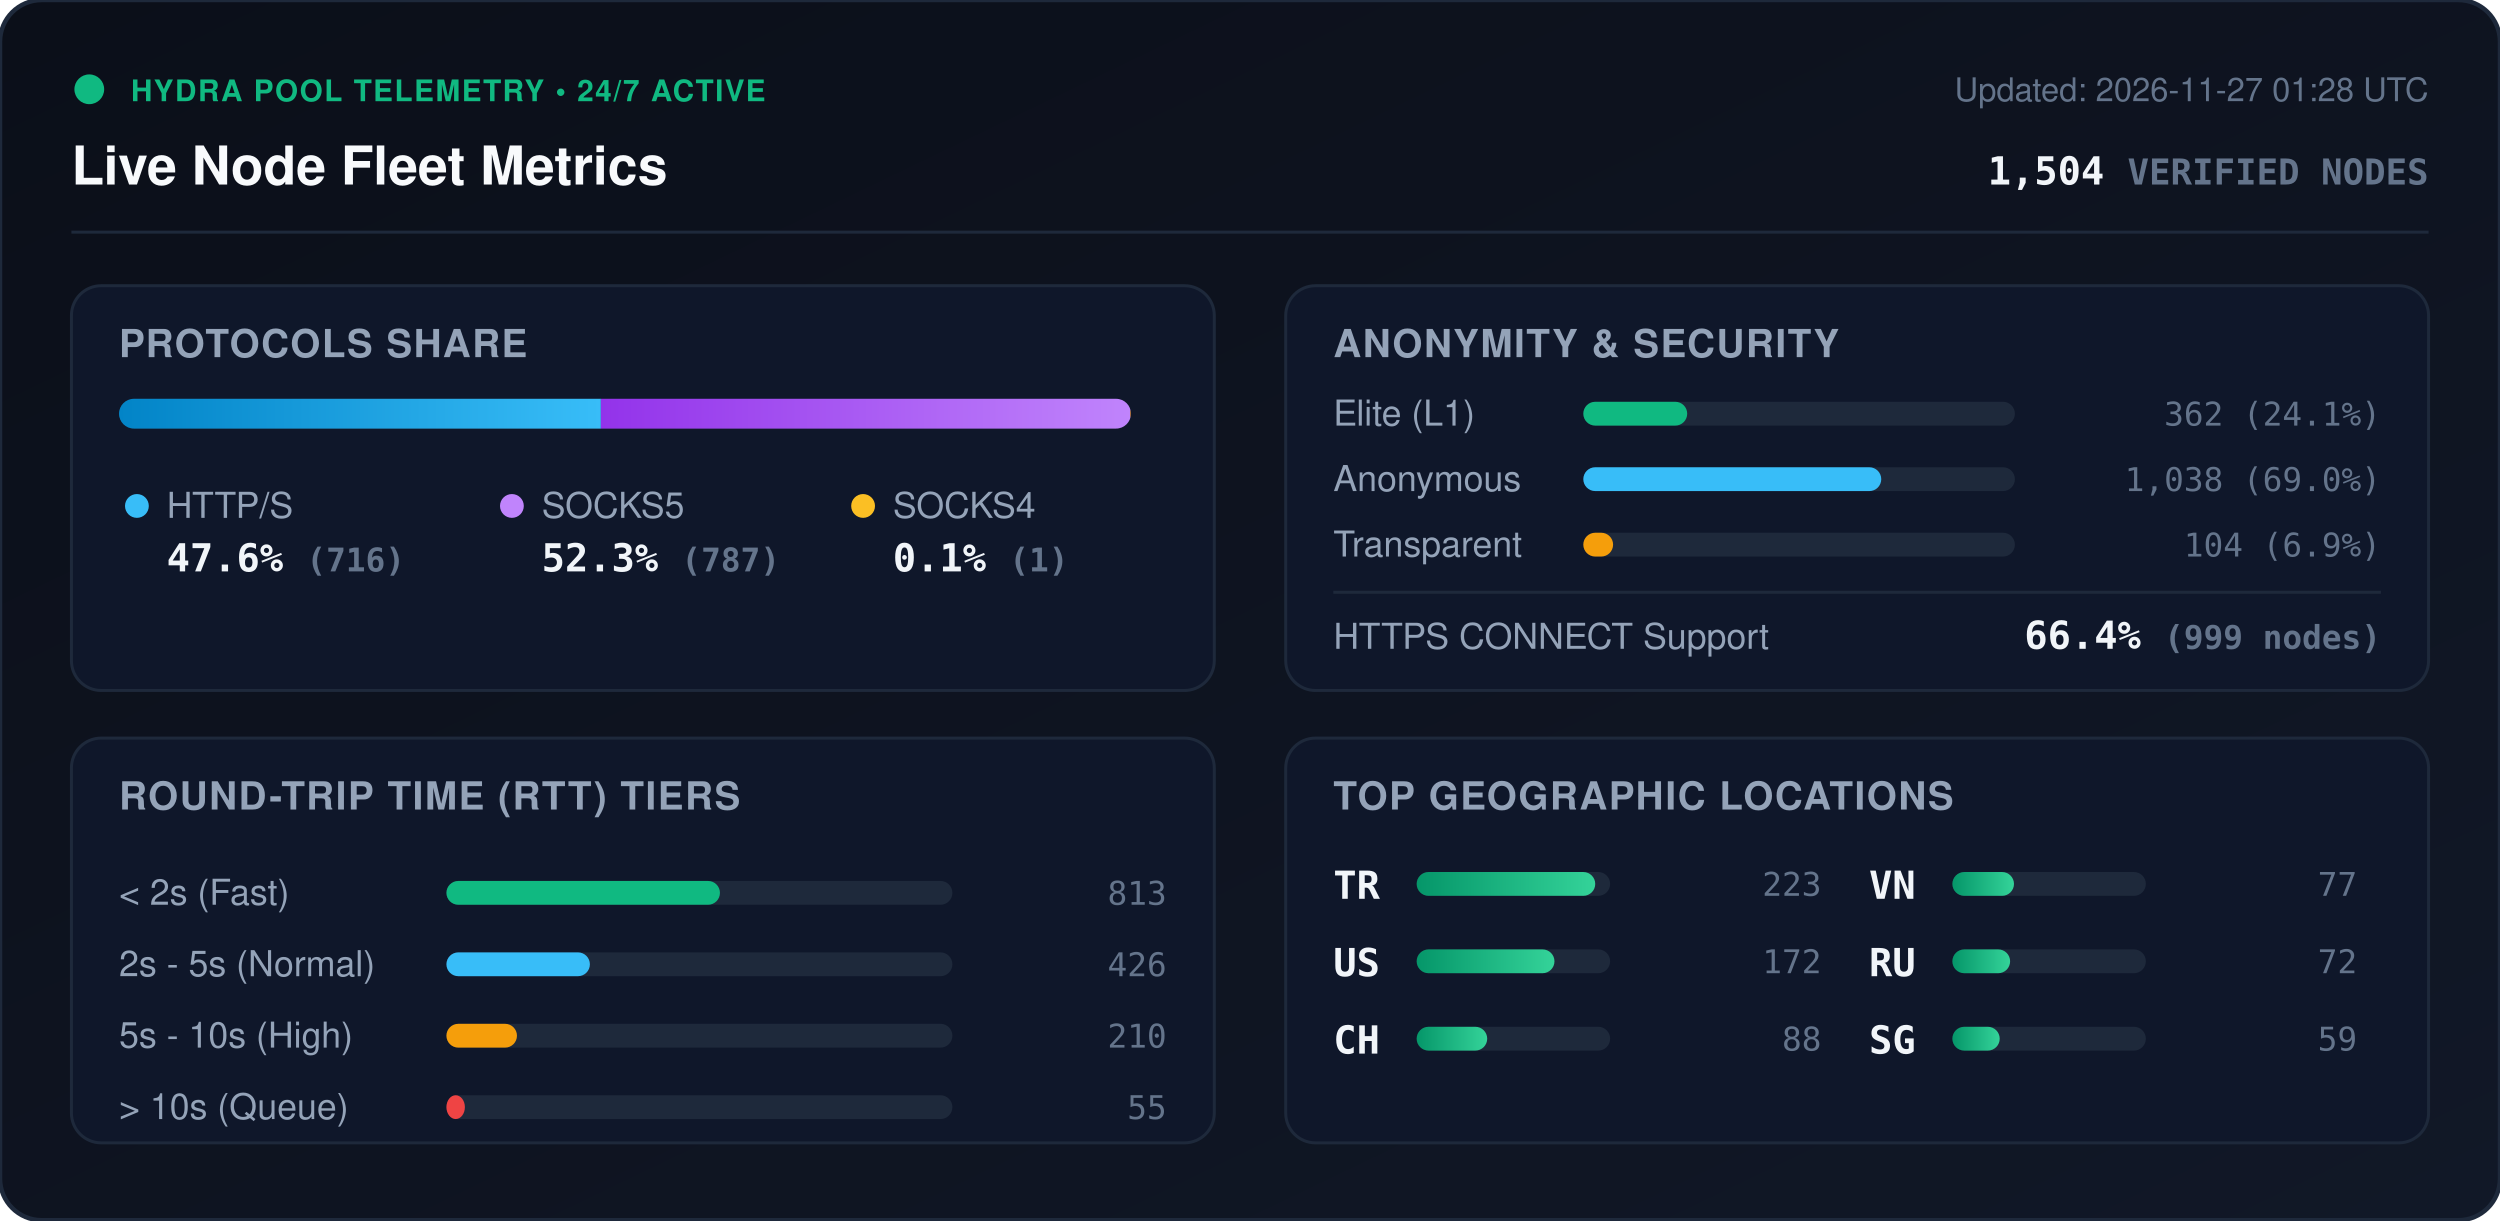
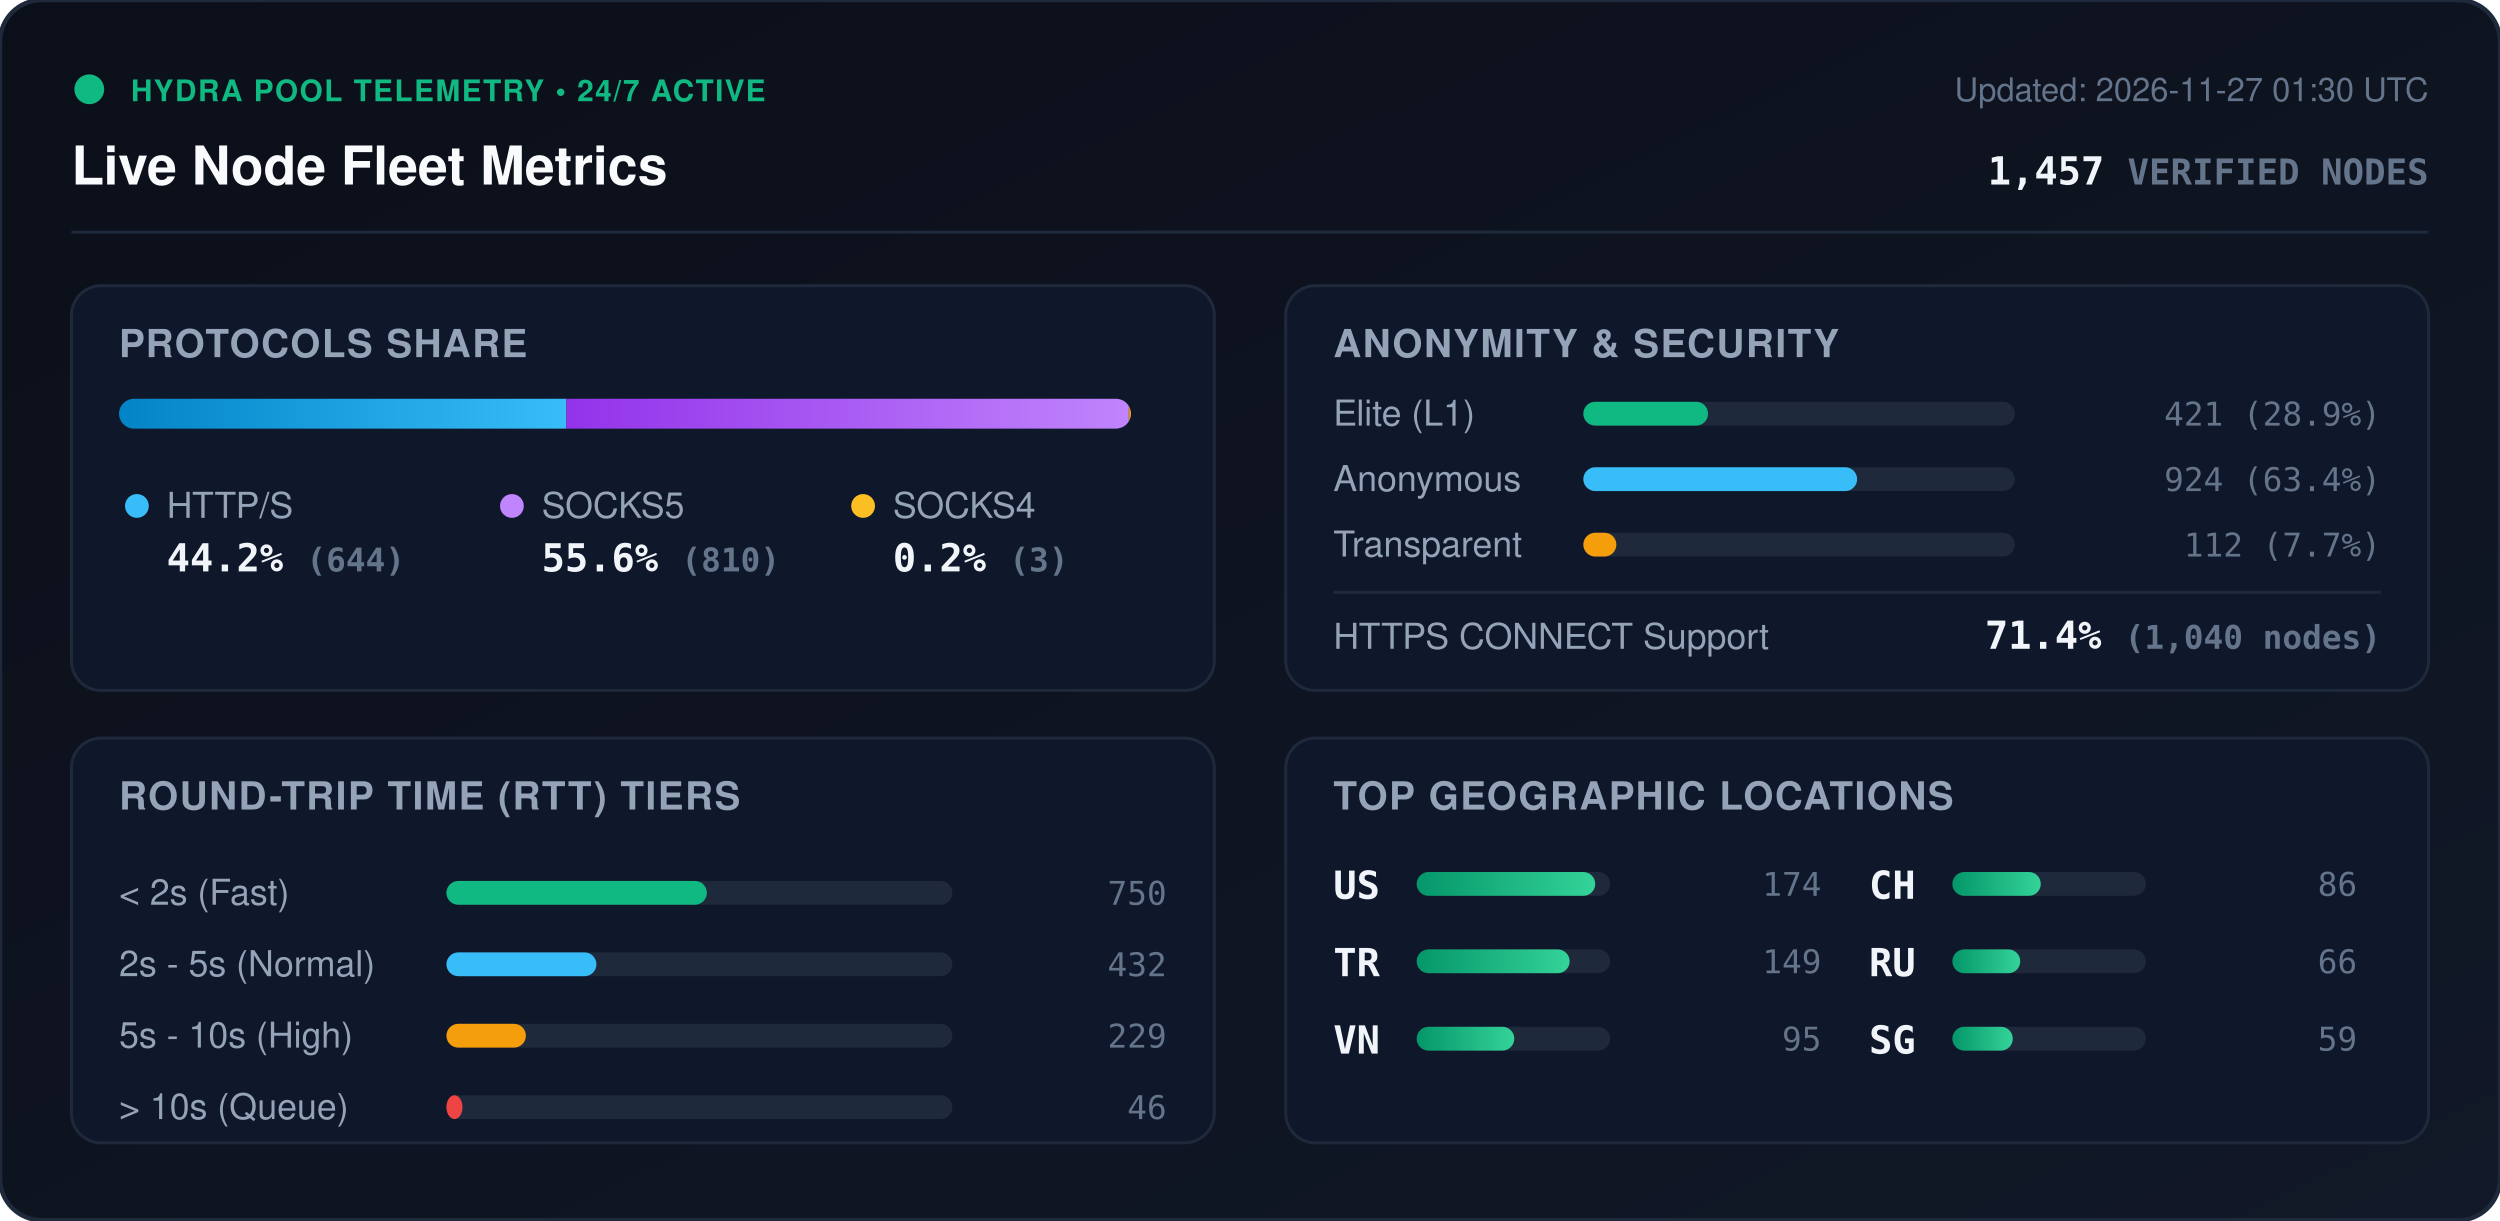
<svg xmlns="http://www.w3.org/2000/svg" viewBox="0 0 840 410" width="840" height="410" style="max-width: 100%; height: auto;">
  <defs>
    <linearGradient id="bg" x1="0%" y1="0%" x2="100%" y2="100%">
      <stop offset="0%" stop-color="#0b0f19" />
      <stop offset="100%" stop-color="#111827" />
    </linearGradient>
    <linearGradient id="bar-http" x1="0%" y1="0%" x2="100%" y2="0%">
      <stop offset="0%" stop-color="#0284c7" />
      <stop offset="100%" stop-color="#38bdf8" />
    </linearGradient>
    <linearGradient id="bar-socks5" x1="0%" y1="0%" x2="100%" y2="0%">
      <stop offset="0%" stop-color="#9333ea" />
      <stop offset="100%" stop-color="#c084fc" />
    </linearGradient>
    <linearGradient id="bar-socks4" x1="0%" y1="0%" x2="100%" y2="0%">
      <stop offset="0%" stop-color="#d97706" />
      <stop offset="100%" stop-color="#fbbf24" />
    </linearGradient>
    <linearGradient id="bar-green" x1="0%" y1="0%" x2="100%" y2="0%">
      <stop offset="0%" stop-color="#059669" />
      <stop offset="100%" stop-color="#34d399" />
    </linearGradient>
    <clipPath id="prog-track-clip">
      <rect width="340.0" height="10" rx="5" />
    </clipPath>
    <style>
      .title { font: 700 18px -apple-system, BlinkMacSystemFont, 'Segoe UI', Helvetica, Arial, sans-serif; fill: #f8fafc; }
      .sub { font: 500 11px -apple-system, BlinkMacSystemFont, 'Segoe UI', Helvetica, Arial, sans-serif; fill: #64748b; }
      .section-hdr { font: 600 13px -apple-system, BlinkMacSystemFont, 'Segoe UI', Helvetica, Arial, sans-serif; fill: #94a3b8; letter-spacing: 0.5px; }
      .metric-val { font: 700 13px -apple-system, BlinkMacSystemFont, 'Segoe UI', Helvetica, Arial, sans-serif; fill: #f1f5f9; }
      .metric-lbl { font: 500 12px -apple-system, BlinkMacSystemFont, 'Segoe UI', Helvetica, Arial, sans-serif; fill: #94a3b8; }
      .badge-txt { font: 700 10px -apple-system, BlinkMacSystemFont, 'Segoe UI', Helvetica, Arial, sans-serif; fill: #10b981; letter-spacing: 0.5px; }
      .mono { font-family: ui-monospace, SFMono-Regular, Menlo, Monaco, Consolas, monospace; }
      .pulse { animation: beacon 2s infinite ease-in-out; }
      @keyframes beacon { 0%, 100% { opacity: 1; } 50% { opacity: 0.35; } }
    </style>
  </defs>
  <rect width="840" height="410" rx="14" fill="url(#bg)" stroke="#1e293b" stroke-width="1.5" />
  <g transform="translate(24, 24)">
    <circle cx="6" cy="6" r="5" fill="#10b981" class="pulse" />
    <text x="20" y="10" class="badge-txt">HYDRA POOL TELEMETRY • 24/7 ACTIVE</text>
    <text x="0" y="38" class="title">Live Node Fleet Metrics</text>
-     <text x="792" y="10" text-anchor="end" class="sub">Updated: 2026-11-27 01:28 UTC</text>
-     <text x="792" y="38" text-anchor="end" class="metric-val mono" fill="#38bdf8">1,504 <tspan font-size="12" fill="#64748b">VERIFIED NODES</tspan>
+     <text x="792" y="10" text-anchor="end" class="sub">Updated: 2026-11-27 01:30 UTC</text>
+     <text x="792" y="38" text-anchor="end" class="metric-val mono" fill="#38bdf8">1,457 <tspan font-size="12" fill="#64748b">VERIFIED NODES</tspan>
    </text>
  </g>
  <line x1="24" y1="78" x2="816" y2="78" stroke="#1e293b" stroke-width="1" />
  <g transform="translate(24, 96)">
    <rect width="384" height="136" rx="10" fill="#0f172a" stroke="#1e293b" />
    <text x="16" y="24" class="section-hdr">PROTOCOLS SHARE</text>
    <g transform="translate(16, 38)">
      <rect width="340.0" height="10" rx="5" fill="#1e293b" />
      <g clip-path="url(#prog-track-clip)">
-         <rect x="0" width="161.9" height="10" fill="url(#bar-http)" />
-         <rect x="161.9" width="177.9" height="10" fill="url(#bar-socks5)" />
-         <rect x="339.8" width="0.2" height="10" fill="url(#bar-socks4)" />
+         <rect x="0" width="150.3" height="10" fill="url(#bar-http)" />
+         <rect x="150.3" width="189.0" height="10" fill="url(#bar-socks5)" />
+         <rect x="339.3" width="0.7" height="10" fill="url(#bar-socks4)" />
      </g>
    </g>
    <g transform="translate(16, 68)">
      <circle cx="6" cy="6" r="4" fill="#38bdf8" />
      <text x="16" y="10" class="metric-lbl">HTTP/S</text>
-       <text x="16" y="28" class="metric-val mono">47.6% <tspan font-size="11" fill="#64748b">(716)</tspan>
+       <text x="16" y="28" class="metric-val mono">44.2% <tspan font-size="11" fill="#64748b">(644)</tspan>
      </text>
      <circle cx="132" cy="6" r="4" fill="#c084fc" />
      <text x="142" y="10" class="metric-lbl">SOCKS5</text>
-       <text x="142" y="28" class="metric-val mono">52.3% <tspan font-size="11" fill="#64748b">(787)</tspan>
+       <text x="142" y="28" class="metric-val mono">55.6% <tspan font-size="11" fill="#64748b">(810)</tspan>
      </text>
      <circle cx="250" cy="6" r="4" fill="#fbbf24" />
      <text x="260" y="10" class="metric-lbl">SOCKS4</text>
-       <text x="260" y="28" class="metric-val mono">0.1% <tspan font-size="11" fill="#64748b">(1)</tspan>
+       <text x="260" y="28" class="metric-val mono">0.2% <tspan font-size="11" fill="#64748b">(3)</tspan>
      </text>
    </g>
  </g>
  <g transform="translate(432, 96)">
    <rect width="384" height="136" rx="10" fill="#0f172a" stroke="#1e293b" />
    <text x="16" y="24" class="section-hdr">ANONYMITY &amp; SECURITY</text>
    <text x="16" y="47" class="metric-lbl">Elite (L1)</text>
    <rect x="100" y="39" width="145.0" height="8" rx="4" fill="#1e293b" />
-     <rect x="100" y="39" width="34.9" height="8" rx="4" fill="#10b981" />
-     <text x="368" y="47" text-anchor="end" class="mono sub" fill="#e2e8f0">362 (24.1%)</text>
+     <rect x="100" y="39" width="41.9" height="8" rx="4" fill="#10b981" />
+     <text x="368" y="47" text-anchor="end" class="mono sub" fill="#e2e8f0">421 (28.9%)</text>
    <text x="16" y="69" class="metric-lbl">Anonymous</text>
    <rect x="100" y="61" width="145.0" height="8" rx="4" fill="#1e293b" />
-     <rect x="100" y="61" width="100.1" height="8" rx="4" fill="#38bdf8" />
-     <text x="368" y="69" text-anchor="end" class="mono sub" fill="#e2e8f0">1,038 (69.0%)</text>
+     <rect x="100" y="61" width="92.0" height="8" rx="4" fill="#38bdf8" />
+     <text x="368" y="69" text-anchor="end" class="mono sub" fill="#e2e8f0">924 (63.4%)</text>
    <text x="16" y="91" class="metric-lbl">Transparent</text>
    <rect x="100" y="83" width="145.0" height="8" rx="4" fill="#1e293b" />
-     <rect x="100" y="83" width="10.0" height="8" rx="4" fill="#f59e0b" />
-     <text x="368" y="91" text-anchor="end" class="mono sub" fill="#e2e8f0">104 (6.9%)</text>
+     <rect x="100" y="83" width="11.1" height="8" rx="4" fill="#f59e0b" />
+     <text x="368" y="91" text-anchor="end" class="mono sub" fill="#e2e8f0">112 (7.7%)</text>
    <line x1="16" y1="103" x2="368" y2="103" stroke="#1e293b" stroke-width="1" />
    <text x="16" y="122" class="metric-lbl">HTTPS CONNECT Support</text>
-     <text x="368" y="122" text-anchor="end" class="metric-val mono" fill="#34d399">66.4% <tspan font-size="11" fill="#64748b">(999 nodes)</tspan>
+     <text x="368" y="122" text-anchor="end" class="metric-val mono" fill="#34d399">71.4% <tspan font-size="11" fill="#64748b">(1,040 nodes)</tspan>
    </text>
  </g>
  <g transform="translate(24, 248)">
    <rect width="384" height="136" rx="10" fill="#0f172a" stroke="#1e293b" />
    <text x="16" y="24" class="section-hdr">ROUND-TRIP TIME (RTT) TIERS</text>
    <g transform="translate(16, 42)">
      <text x="0" y="14" class="metric-lbl">&lt; 2s (Fast)</text>
      <rect x="110" y="6" width="170" height="8" rx="4" fill="#1e293b" />
-       <rect x="110" y="6" width="91.9" height="8" rx="4" fill="#10b981" />
-       <text x="352" y="14" text-anchor="end" class="mono sub">813</text>
+       <rect x="110" y="6" width="87.5" height="8" rx="4" fill="#10b981" />
+       <text x="352" y="14" text-anchor="end" class="mono sub">750</text>
      <text x="0" y="38" class="metric-lbl">2s - 5s (Normal)</text>
      <rect x="110" y="30" width="170" height="8" rx="4" fill="#1e293b" />
-       <rect x="110" y="30" width="48.2" height="8" rx="4" fill="#38bdf8" />
-       <text x="352" y="38" text-anchor="end" class="mono sub">426</text>
+       <rect x="110" y="30" width="50.4" height="8" rx="4" fill="#38bdf8" />
+       <text x="352" y="38" text-anchor="end" class="mono sub">432</text>
      <text x="0" y="62" class="metric-lbl">5s - 10s (High)</text>
      <rect x="110" y="54" width="170" height="8" rx="4" fill="#1e293b" />
-       <rect x="110" y="54" width="23.7" height="8" rx="4" fill="#f59e0b" />
-       <text x="352" y="62" text-anchor="end" class="mono sub">210</text>
+       <rect x="110" y="54" width="26.7" height="8" rx="4" fill="#f59e0b" />
+       <text x="352" y="62" text-anchor="end" class="mono sub">229</text>
      <text x="0" y="86" class="metric-lbl">&gt; 10s (Queue)</text>
      <rect x="110" y="78" width="170" height="8" rx="4" fill="#1e293b" />
-       <rect x="110" y="78" width="6.2" height="8" rx="4" fill="#ef4444" />
-       <text x="352" y="86" text-anchor="end" class="mono sub">55</text>
+       <rect x="110" y="78" width="5.4" height="8" rx="4" fill="#ef4444" />
+       <text x="352" y="86" text-anchor="end" class="mono sub">46</text>
    </g>
  </g>
  <g transform="translate(432, 248)">
    <rect width="384" height="136" rx="10" fill="#0f172a" stroke="#1e293b" />
    <text x="16" y="24" class="section-hdr">TOP GEOGRAPHIC LOCATIONS</text>
    <g transform="translate(16, 42)">
      <g transform="translate(0, 0)">
+         <text x="0" y="12" class="mono metric-val" font-size="12">US</text>
+         <rect x="28" y="3" width="65" height="8" rx="4" fill="#1e293b" />
+         <rect x="28" y="3" width="60.0" height="8" rx="4" fill="url(#bar-green)" />
+         <text x="164" y="11" text-anchor="end" class="mono sub">174</text>
+       </g>
+       <g transform="translate(0, 26)">
        <text x="0" y="12" class="mono metric-val" font-size="12">TR</text>
        <rect x="28" y="3" width="65" height="8" rx="4" fill="#1e293b" />
-         <rect x="28" y="3" width="60.0" height="8" rx="4" fill="url(#bar-green)" />
-         <text x="164" y="11" text-anchor="end" class="mono sub">223</text>
-       </g>
-       <g transform="translate(0, 26)">
-         <text x="0" y="12" class="mono metric-val" font-size="12">US</text>
-         <rect x="28" y="3" width="65" height="8" rx="4" fill="#1e293b" />
-         <rect x="28" y="3" width="46.3" height="8" rx="4" fill="url(#bar-green)" />
-         <text x="164" y="11" text-anchor="end" class="mono sub">172</text>
+         <rect x="28" y="3" width="51.4" height="8" rx="4" fill="url(#bar-green)" />
+         <text x="164" y="11" text-anchor="end" class="mono sub">149</text>
      </g>
      <g transform="translate(0, 52)">
+         <text x="0" y="12" class="mono metric-val" font-size="12">VN</text>
+         <rect x="28" y="3" width="65" height="8" rx="4" fill="#1e293b" />
+         <rect x="28" y="3" width="32.8" height="8" rx="4" fill="url(#bar-green)" />
+         <text x="164" y="11" text-anchor="end" class="mono sub">95</text>
+       </g>
+       <g transform="translate(180, 0)">
        <text x="0" y="12" class="mono metric-val" font-size="12">CH</text>
        <rect x="28" y="3" width="65" height="8" rx="4" fill="#1e293b" />
-         <rect x="28" y="3" width="23.7" height="8" rx="4" fill="url(#bar-green)" />
-         <text x="164" y="11" text-anchor="end" class="mono sub">88</text>
-       </g>
-       <g transform="translate(180, 0)">
-         <text x="0" y="12" class="mono metric-val" font-size="12">VN</text>
-         <rect x="28" y="3" width="65" height="8" rx="4" fill="#1e293b" />
-         <rect x="28" y="3" width="20.7" height="8" rx="4" fill="url(#bar-green)" />
-         <text x="164" y="11" text-anchor="end" class="mono sub">77</text>
+         <rect x="28" y="3" width="29.7" height="8" rx="4" fill="url(#bar-green)" />
+         <text x="164" y="11" text-anchor="end" class="mono sub">86</text>
      </g>
      <g transform="translate(180, 26)">
        <text x="0" y="12" class="mono metric-val" font-size="12">RU</text>
        <rect x="28" y="3" width="65" height="8" rx="4" fill="#1e293b" />
-         <rect x="28" y="3" width="19.4" height="8" rx="4" fill="url(#bar-green)" />
-         <text x="164" y="11" text-anchor="end" class="mono sub">72</text>
+         <rect x="28" y="3" width="22.8" height="8" rx="4" fill="url(#bar-green)" />
+         <text x="164" y="11" text-anchor="end" class="mono sub">66</text>
      </g>
      <g transform="translate(180, 52)">
        <text x="0" y="12" class="mono metric-val" font-size="12">SG</text>
        <rect x="28" y="3" width="65" height="8" rx="4" fill="#1e293b" />
-         <rect x="28" y="3" width="15.9" height="8" rx="4" fill="url(#bar-green)" />
+         <rect x="28" y="3" width="20.3" height="8" rx="4" fill="url(#bar-green)" />
        <text x="164" y="11" text-anchor="end" class="mono sub">59</text>
      </g>
    </g>
  </g>
</svg>
